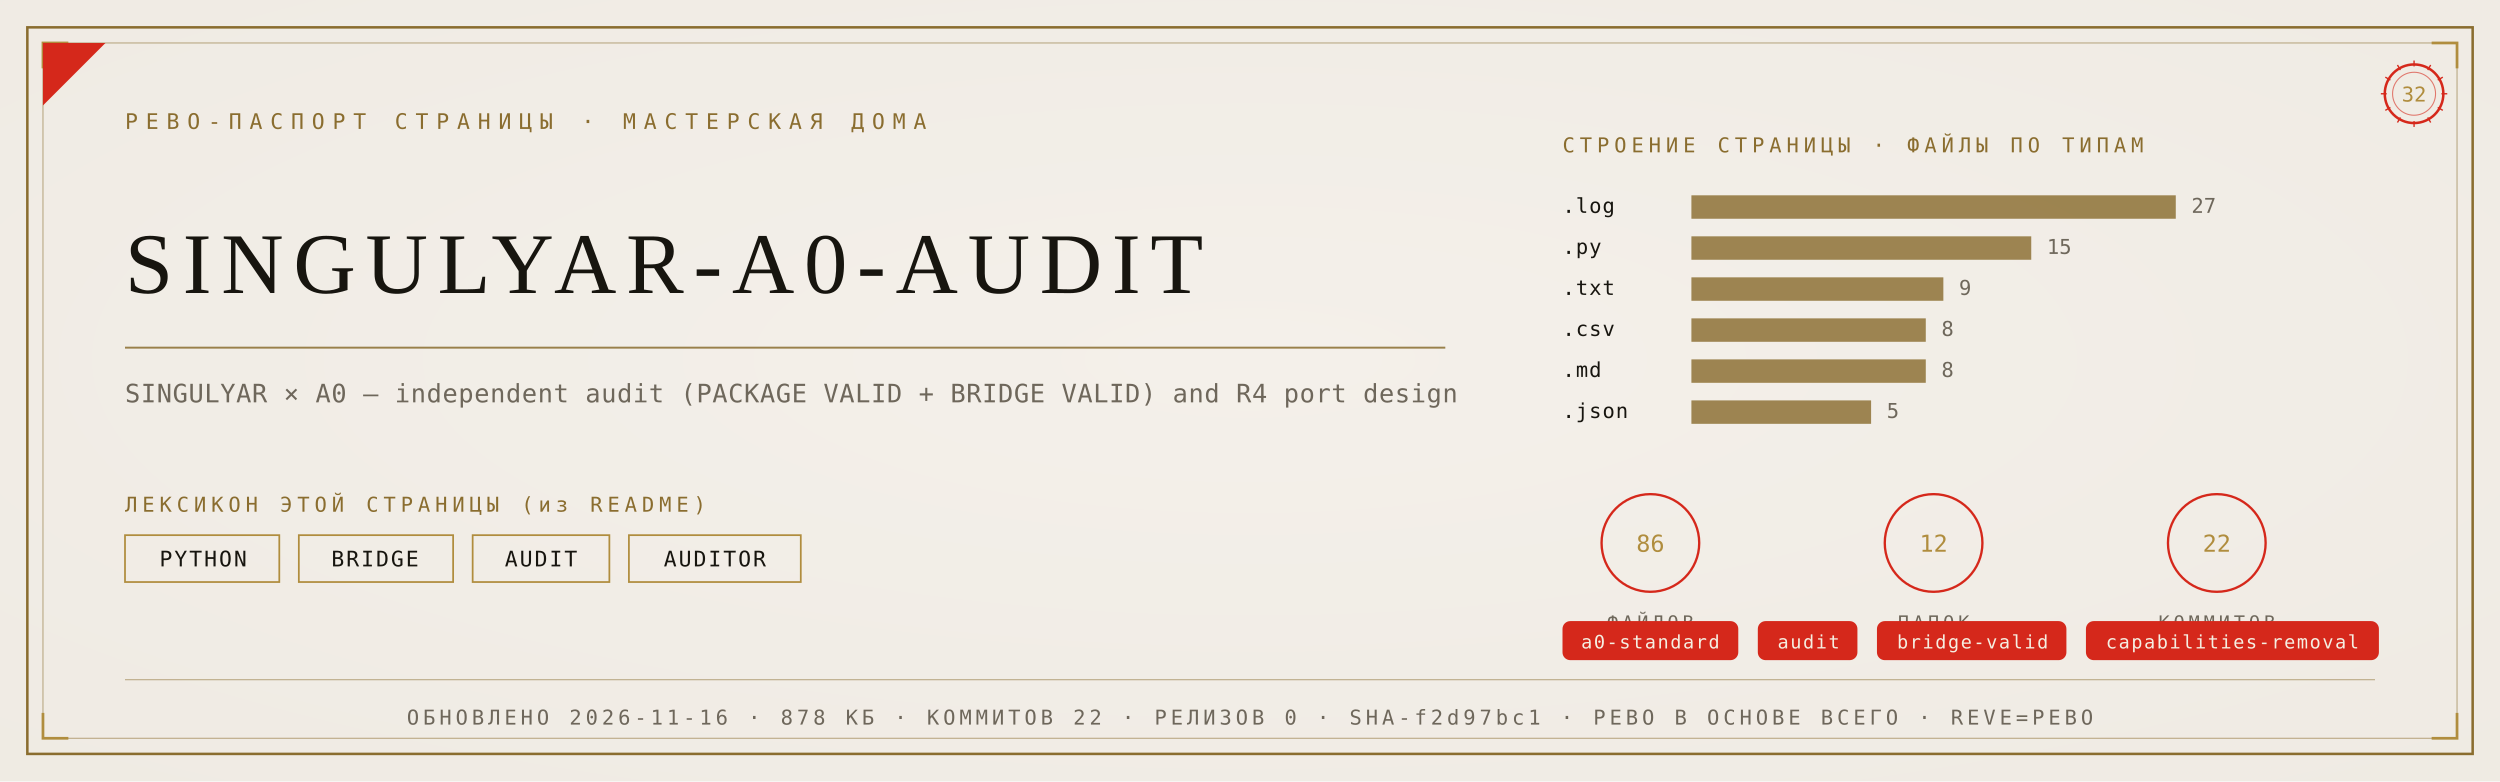
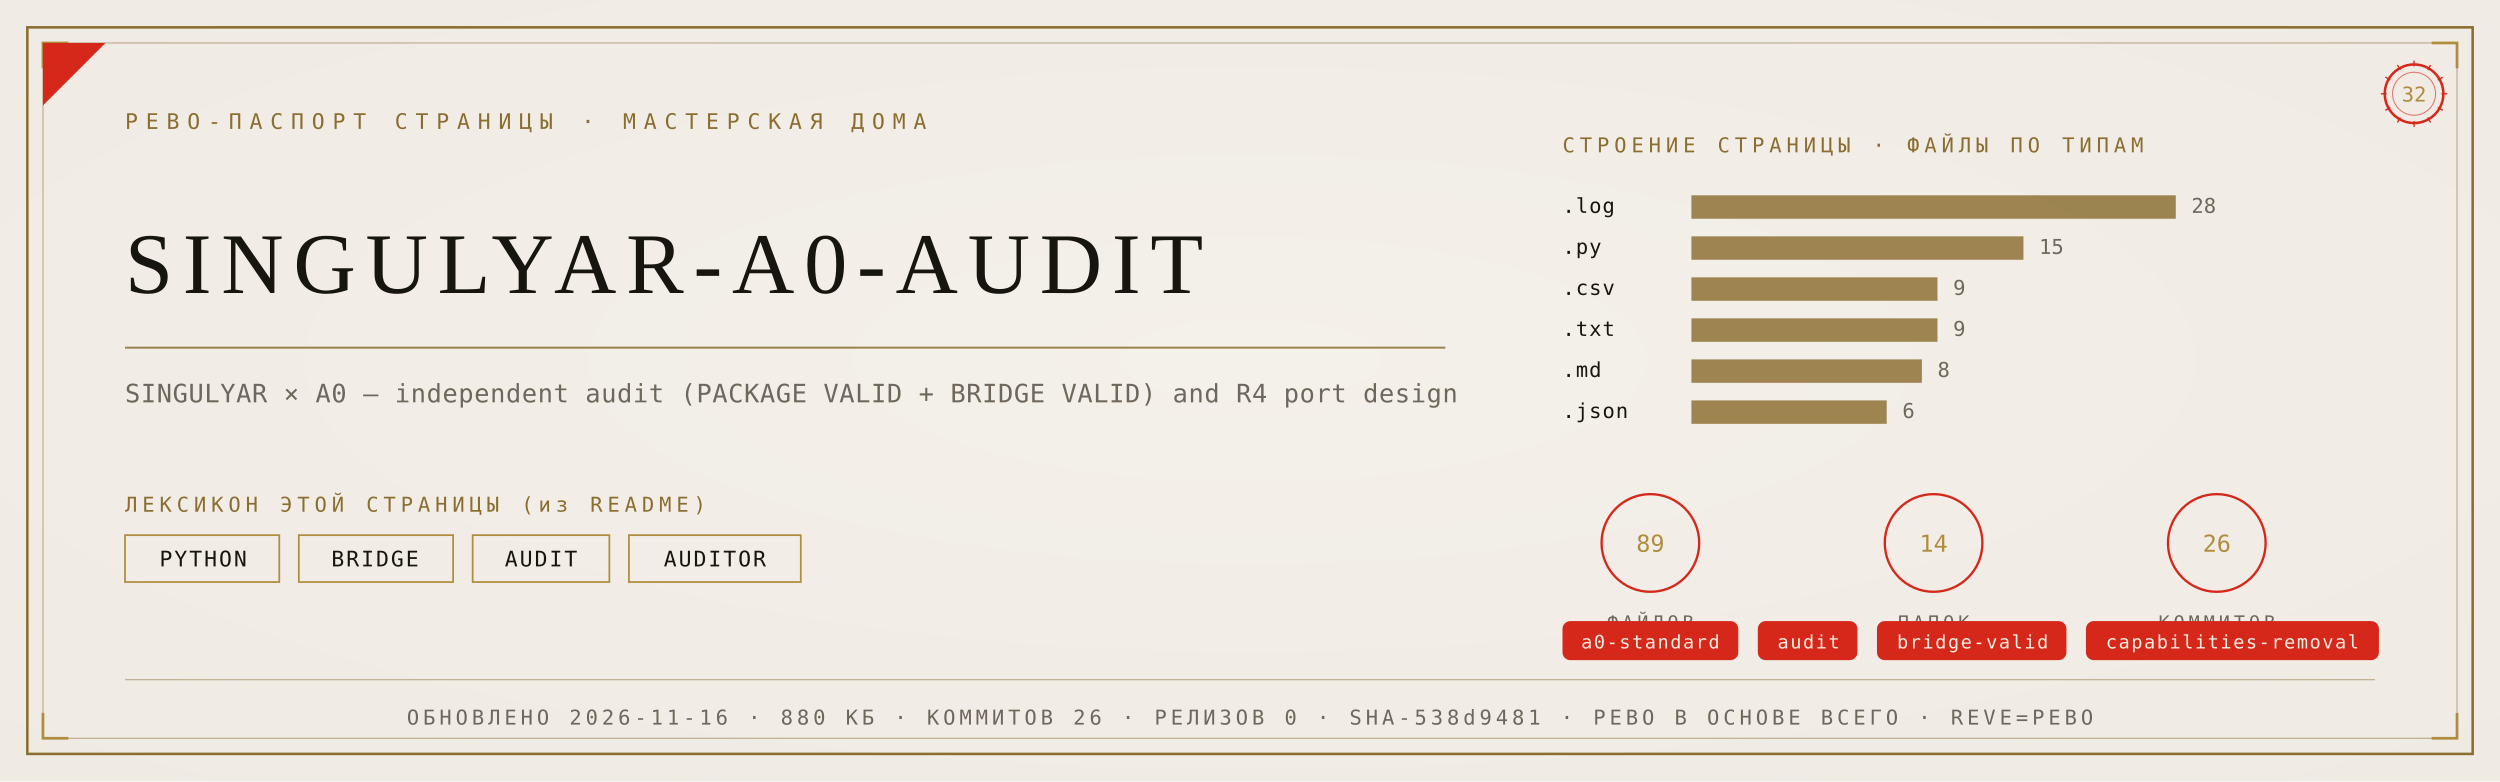
<svg xmlns="http://www.w3.org/2000/svg" viewBox="0 0 1280 400" width="1280" height="400">
  <defs>
    <radialGradient id="rp32" cx="0.5" cy="0.46" r="1.05">
      <stop offset="0" stop-color="#F4F1EA" />
      <stop offset="1" stop-color="#EDE9E0" />
    </radialGradient>
  </defs>
  <rect width="1280" height="400" fill="#EDE9E0" />
  <rect width="1280" height="400" fill="url(#rp32)" opacity="0.92" />
  <rect x="14" y="14" width="1252" height="372" fill="none" stroke="#8A6D2F" stroke-width="1.3" />
  <rect x="22" y="22" width="1236" height="356" fill="none" stroke="#8A6D2F" stroke-width="0.55" opacity="0.55" />
  <path d="M 22 35 L 22 22 L 35 22" fill="none" stroke="#B08D3E" stroke-width="1.4" />
  <path d="M 1258 35 L 1258 22 L 1245 22" fill="none" stroke="#B08D3E" stroke-width="1.4" />
  <path d="M 22 365 L 22 378 L 35 378" fill="none" stroke="#B08D3E" stroke-width="1.4" />
  <path d="M 1258 365 L 1258 378 L 1245 378" fill="none" stroke="#B08D3E" stroke-width="1.4" />
  <path d="M 22 54 L 22 22 L 54 22 Z" fill="#D5281B" />
  <text x="64" y="66" font-family="'Cascadia Mono', ui-monospace, Consolas, monospace" font-size="11" fill="#8A6D2F" letter-spacing="4">РЕВО-ПАСПОРТ СТРАНИЦЫ · МАСТЕРСКАЯ ДОМА</text>
  <g transform="translate(1236,48)">
    <circle r="15" fill="none" stroke="#D5281B" stroke-width="1.3" />
    <circle r="11" fill="none" stroke="#D5281B" stroke-width="0.55" opacity="0.6" />
    <text y="4" text-anchor="middle" font-family="'Cascadia Mono', ui-monospace, Consolas, monospace" font-size="10.5" fill="#B08D3E">32</text>
    <g stroke="#D5281B" stroke-width="0.7">
      <line x1="0" y1="-17" x2="0" y2="-14" transform="rotate(0)" />
      <line x1="0" y1="-17" x2="0" y2="-14" transform="rotate(30)" />
      <line x1="0" y1="-17" x2="0" y2="-14" transform="rotate(60)" />
      <line x1="0" y1="-17" x2="0" y2="-14" transform="rotate(90)" />
      <line x1="0" y1="-17" x2="0" y2="-14" transform="rotate(120)" />
      <line x1="0" y1="-17" x2="0" y2="-14" transform="rotate(150)" />
      <line x1="0" y1="-17" x2="0" y2="-14" transform="rotate(180)" />
      <line x1="0" y1="-17" x2="0" y2="-14" transform="rotate(210)" />
      <line x1="0" y1="-17" x2="0" y2="-14" transform="rotate(240)" />
      <line x1="0" y1="-17" x2="0" y2="-14" transform="rotate(270)" />
      <line x1="0" y1="-17" x2="0" y2="-14" transform="rotate(300)" />
      <line x1="0" y1="-17" x2="0" y2="-14" transform="rotate(330)" />
    </g>
  </g>
  <text x="64" y="150" font-family="Georgia, 'Times New Roman', serif" font-size="44.2" fill="#17150F" letter-spacing="5">SINGULYAR-A0-AUDIT</text>
  <line x1="64" y1="178" x2="740" y2="178" stroke="#8A6D2F" stroke-width="1" opacity="0.85" />
  <text x="64" y="206" font-family="'Cascadia Mono', ui-monospace, Consolas, monospace" font-size="13" fill="#6E675B" letter-spacing="0.3">SINGULYAR × A0 — independent audit (PACKAGE VALID + BRIDGE VALID) and R4 port design</text>
  <text x="64" y="262" font-family="'Cascadia Mono', ui-monospace, Consolas, monospace" font-size="10.5" fill="#8A6D2F" letter-spacing="2.5">ЛЕКСИКОН ЭТОЙ СТРАНИЦЫ (из README)</text>
  <rect x="64" y="274" width="79" height="24" fill="none" stroke="#B08D3E" stroke-width="0.9" />
  <text x="104" y="290" text-anchor="middle" font-family="'Cascadia Mono', ui-monospace, Consolas, monospace" font-size="11" fill="#17150F" letter-spacing="1">PYTHON</text>
  <rect x="153" y="274" width="79" height="24" fill="none" stroke="#B08D3E" stroke-width="0.9" />
  <text x="192" y="290" text-anchor="middle" font-family="'Cascadia Mono', ui-monospace, Consolas, monospace" font-size="11" fill="#17150F" letter-spacing="1">BRIDGE</text>
  <rect x="242" y="274" width="70" height="24" fill="none" stroke="#B08D3E" stroke-width="0.9" />
  <text x="277" y="290" text-anchor="middle" font-family="'Cascadia Mono', ui-monospace, Consolas, monospace" font-size="11" fill="#17150F" letter-spacing="1">AUDIT</text>
  <rect x="322" y="274" width="88" height="24" fill="none" stroke="#B08D3E" stroke-width="0.9" />
  <text x="366" y="290" text-anchor="middle" font-family="'Cascadia Mono', ui-monospace, Consolas, monospace" font-size="11" fill="#17150F" letter-spacing="1">AUDITOR</text>
  <text x="800" y="78" font-family="'Cascadia Mono', ui-monospace, Consolas, monospace" font-size="10.5" fill="#8A6D2F" letter-spacing="2.5">СТРОЕНИЕ СТРАНИЦЫ · ФАЙЛЫ ПО ТИПАМ</text>
  <text x="800" y="109" font-family="'Cascadia Mono', ui-monospace, Consolas, monospace" font-size="10.5" fill="#17150F" letter-spacing="0.5">.log</text>
  <rect x="866" y="100" width="248" height="12" fill="#8A6D2F" opacity="0.82" />
-   <text x="1122" y="109" font-family="'Cascadia Mono', ui-monospace, Consolas, monospace" font-size="10.5" fill="#6E675B">27</text>
+   <text x="1122" y="109" font-family="'Cascadia Mono', ui-monospace, Consolas, monospace" font-size="10.5" fill="#6E675B">28</text>
  <text x="800" y="130" font-family="'Cascadia Mono', ui-monospace, Consolas, monospace" font-size="10.5" fill="#17150F" letter-spacing="0.5">.py</text>
-   <rect x="866" y="121" width="174" height="12" fill="#8A6D2F" opacity="0.82" />
-   <text x="1048" y="130" font-family="'Cascadia Mono', ui-monospace, Consolas, monospace" font-size="10.5" fill="#6E675B">15</text>
-   <text x="800" y="151" font-family="'Cascadia Mono', ui-monospace, Consolas, monospace" font-size="10.5" fill="#17150F" letter-spacing="0.5">.txt</text>
-   <rect x="866" y="142" width="129" height="12" fill="#8A6D2F" opacity="0.82" />
-   <text x="1003" y="151" font-family="'Cascadia Mono', ui-monospace, Consolas, monospace" font-size="10.5" fill="#6E675B">9</text>
-   <text x="800" y="172" font-family="'Cascadia Mono', ui-monospace, Consolas, monospace" font-size="10.5" fill="#17150F" letter-spacing="0.5">.csv</text>
-   <rect x="866" y="163" width="120" height="12" fill="#8A6D2F" opacity="0.82" />
-   <text x="994" y="172" font-family="'Cascadia Mono', ui-monospace, Consolas, monospace" font-size="10.5" fill="#6E675B">8</text>
+   <rect x="866" y="121" width="170" height="12" fill="#8A6D2F" opacity="0.82" />
+   <text x="1044" y="130" font-family="'Cascadia Mono', ui-monospace, Consolas, monospace" font-size="10.5" fill="#6E675B">15</text>
+   <text x="800" y="151" font-family="'Cascadia Mono', ui-monospace, Consolas, monospace" font-size="10.5" fill="#17150F" letter-spacing="0.5">.csv</text>
+   <rect x="866" y="142" width="126" height="12" fill="#8A6D2F" opacity="0.82" />
+   <text x="1000" y="151" font-family="'Cascadia Mono', ui-monospace, Consolas, monospace" font-size="10.5" fill="#6E675B">9</text>
+   <text x="800" y="172" font-family="'Cascadia Mono', ui-monospace, Consolas, monospace" font-size="10.5" fill="#17150F" letter-spacing="0.5">.txt</text>
+   <rect x="866" y="163" width="126" height="12" fill="#8A6D2F" opacity="0.82" />
+   <text x="1000" y="172" font-family="'Cascadia Mono', ui-monospace, Consolas, monospace" font-size="10.5" fill="#6E675B">9</text>
  <text x="800" y="193" font-family="'Cascadia Mono', ui-monospace, Consolas, monospace" font-size="10.5" fill="#17150F" letter-spacing="0.5">.md</text>
-   <rect x="866" y="184" width="120" height="12" fill="#8A6D2F" opacity="0.82" />
-   <text x="994" y="193" font-family="'Cascadia Mono', ui-monospace, Consolas, monospace" font-size="10.5" fill="#6E675B">8</text>
+   <rect x="866" y="184" width="118" height="12" fill="#8A6D2F" opacity="0.82" />
+   <text x="992" y="193" font-family="'Cascadia Mono', ui-monospace, Consolas, monospace" font-size="10.5" fill="#6E675B">8</text>
  <text x="800" y="214" font-family="'Cascadia Mono', ui-monospace, Consolas, monospace" font-size="10.5" fill="#17150F" letter-spacing="0.5">.json</text>
-   <rect x="866" y="205" width="92" height="12" fill="#8A6D2F" opacity="0.82" />
-   <text x="966" y="214" font-family="'Cascadia Mono', ui-monospace, Consolas, monospace" font-size="10.5" fill="#6E675B">5</text>
+   <rect x="866" y="205" width="100" height="12" fill="#8A6D2F" opacity="0.82" />
+   <text x="974" y="214" font-family="'Cascadia Mono', ui-monospace, Consolas, monospace" font-size="10.5" fill="#6E675B">6</text>
  <g transform="translate(845,278)">
    <circle r="25" fill="none" stroke="#D5281B" stroke-width="1.2" />
-     <text y="4.5" text-anchor="middle" font-family="'Cascadia Mono', ui-monospace, Consolas, monospace" font-size="12" fill="#B08D3E">86</text>
+     <text y="4.5" text-anchor="middle" font-family="'Cascadia Mono', ui-monospace, Consolas, monospace" font-size="12" fill="#B08D3E">89</text>
    <text y="44" text-anchor="middle" font-family="'Cascadia Mono', ui-monospace, Consolas, monospace" font-size="9.5" fill="#6E675B" letter-spacing="2">ФАЙЛОВ</text>
  </g>
  <g transform="translate(990,278)">
    <circle r="25" fill="none" stroke="#D5281B" stroke-width="1.2" />
-     <text y="4.5" text-anchor="middle" font-family="'Cascadia Mono', ui-monospace, Consolas, monospace" font-size="12" fill="#B08D3E">12</text>
+     <text y="4.5" text-anchor="middle" font-family="'Cascadia Mono', ui-monospace, Consolas, monospace" font-size="12" fill="#B08D3E">14</text>
    <text y="44" text-anchor="middle" font-family="'Cascadia Mono', ui-monospace, Consolas, monospace" font-size="9.5" fill="#6E675B" letter-spacing="2">ПАПОК</text>
  </g>
  <g transform="translate(1135,278)">
    <circle r="25" fill="none" stroke="#D5281B" stroke-width="1.2" />
-     <text y="4.5" text-anchor="middle" font-family="'Cascadia Mono', ui-monospace, Consolas, monospace" font-size="12" fill="#B08D3E">22</text>
+     <text y="4.5" text-anchor="middle" font-family="'Cascadia Mono', ui-monospace, Consolas, monospace" font-size="12" fill="#B08D3E">26</text>
    <text y="44" text-anchor="middle" font-family="'Cascadia Mono', ui-monospace, Consolas, monospace" font-size="9.5" fill="#6E675B" letter-spacing="2">КОММИТОВ</text>
  </g>
  <rect x="800" y="318" rx="4" width="90" height="20" fill="#D5281B" />
  <text x="845" y="332" text-anchor="middle" font-family="'Cascadia Mono', ui-monospace, Consolas, monospace" font-size="9.5" fill="#F5EFE2" letter-spacing="0.8">a0-standard</text>
  <rect x="900" y="318" rx="4" width="51" height="20" fill="#D5281B" />
  <text x="926" y="332" text-anchor="middle" font-family="'Cascadia Mono', ui-monospace, Consolas, monospace" font-size="9.5" fill="#F5EFE2" letter-spacing="0.8">audit</text>
  <rect x="961" y="318" rx="4" width="97" height="20" fill="#D5281B" />
  <text x="1010" y="332" text-anchor="middle" font-family="'Cascadia Mono', ui-monospace, Consolas, monospace" font-size="9.5" fill="#F5EFE2" letter-spacing="0.8">bridge-valid</text>
  <rect x="1068" y="318" rx="4" width="150" height="20" fill="#D5281B" />
  <text x="1143" y="332" text-anchor="middle" font-family="'Cascadia Mono', ui-monospace, Consolas, monospace" font-size="9.5" fill="#F5EFE2" letter-spacing="0.8">capabilities-removal</text>
  <line x1="64" y1="348" x2="1216" y2="348" stroke="#8A6D2F" stroke-width="0.6" opacity="0.5" />
-   <text x="640" y="371" text-anchor="middle" font-family="'Cascadia Mono', ui-monospace, Consolas, monospace" font-size="10.5" fill="#6E675B" letter-spacing="2">ОБНОВЛЕНО 2026-11-16 · 878 КБ · КОММИТОВ 22 · РЕЛИЗОВ 0 · SHA-f2d97bc1 · РЕВО В ОСНОВЕ ВСЕГО · REVE=РЕВО</text>
+   <text x="640" y="371" text-anchor="middle" font-family="'Cascadia Mono', ui-monospace, Consolas, monospace" font-size="10.5" fill="#6E675B" letter-spacing="2">ОБНОВЛЕНО 2026-11-16 · 880 КБ · КОММИТОВ 26 · РЕЛИЗОВ 0 · SHA-538d9481 · РЕВО В ОСНОВЕ ВСЕГО · REVE=РЕВО</text>
</svg>
